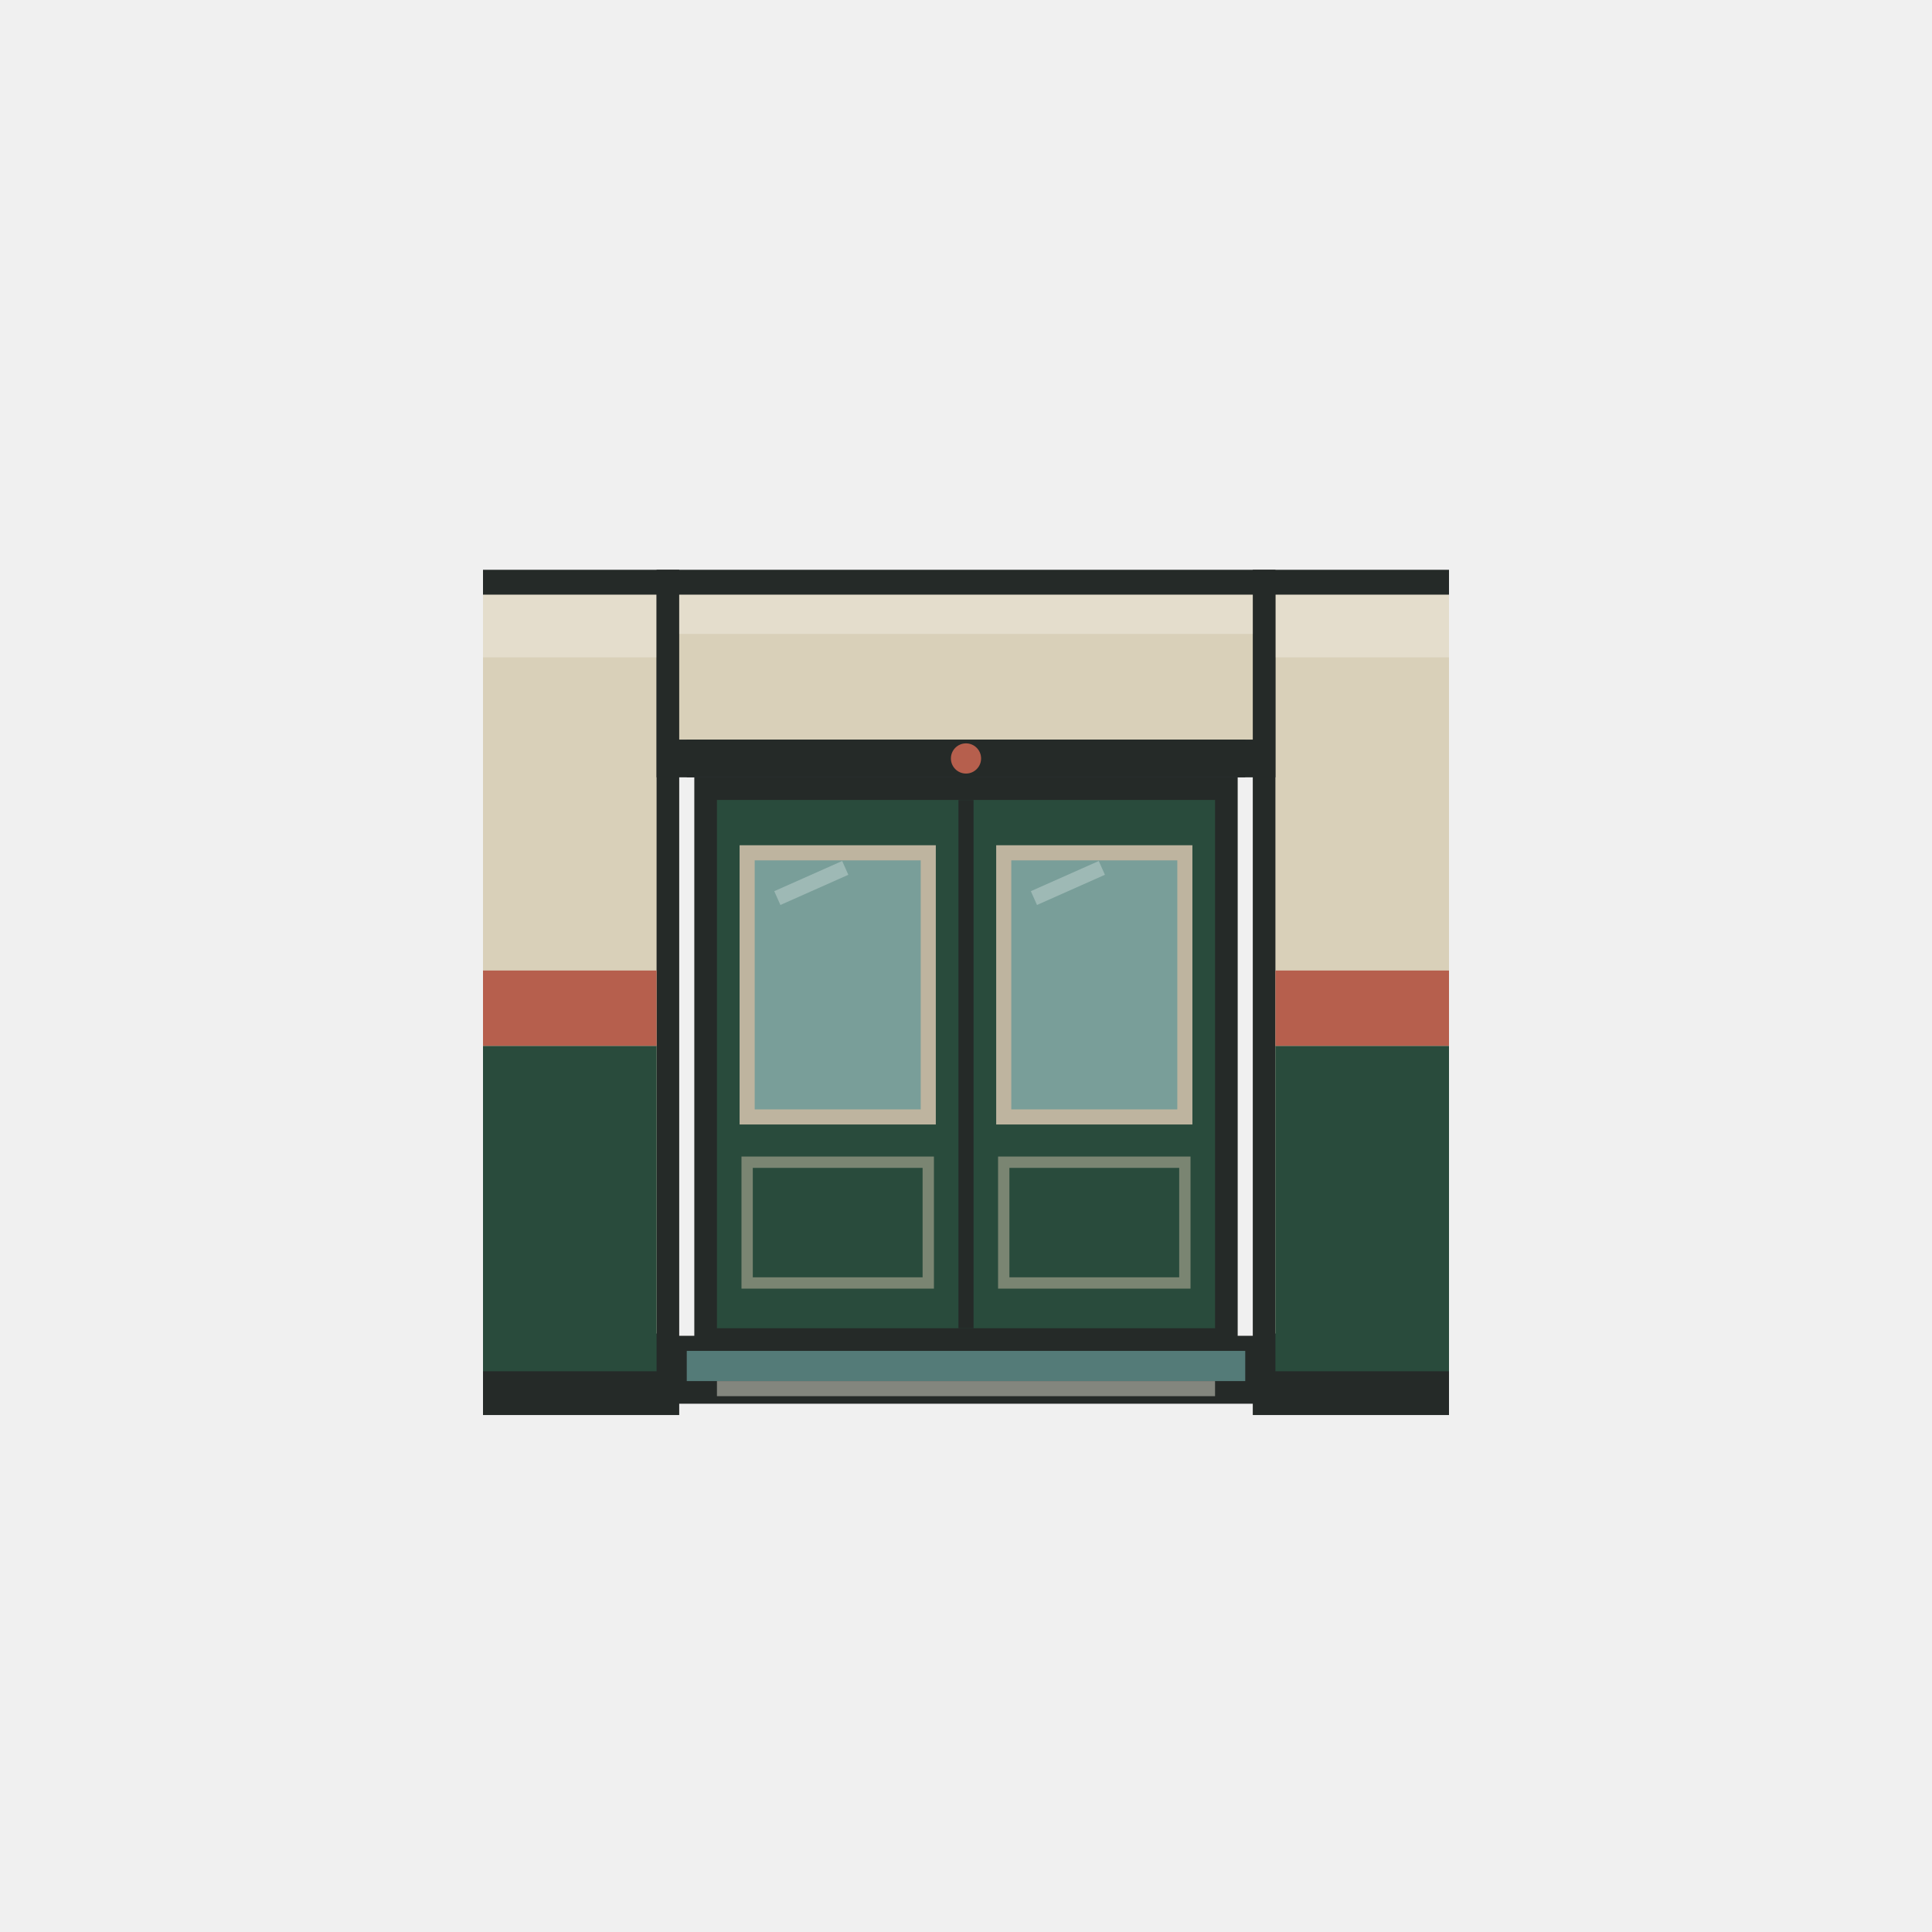
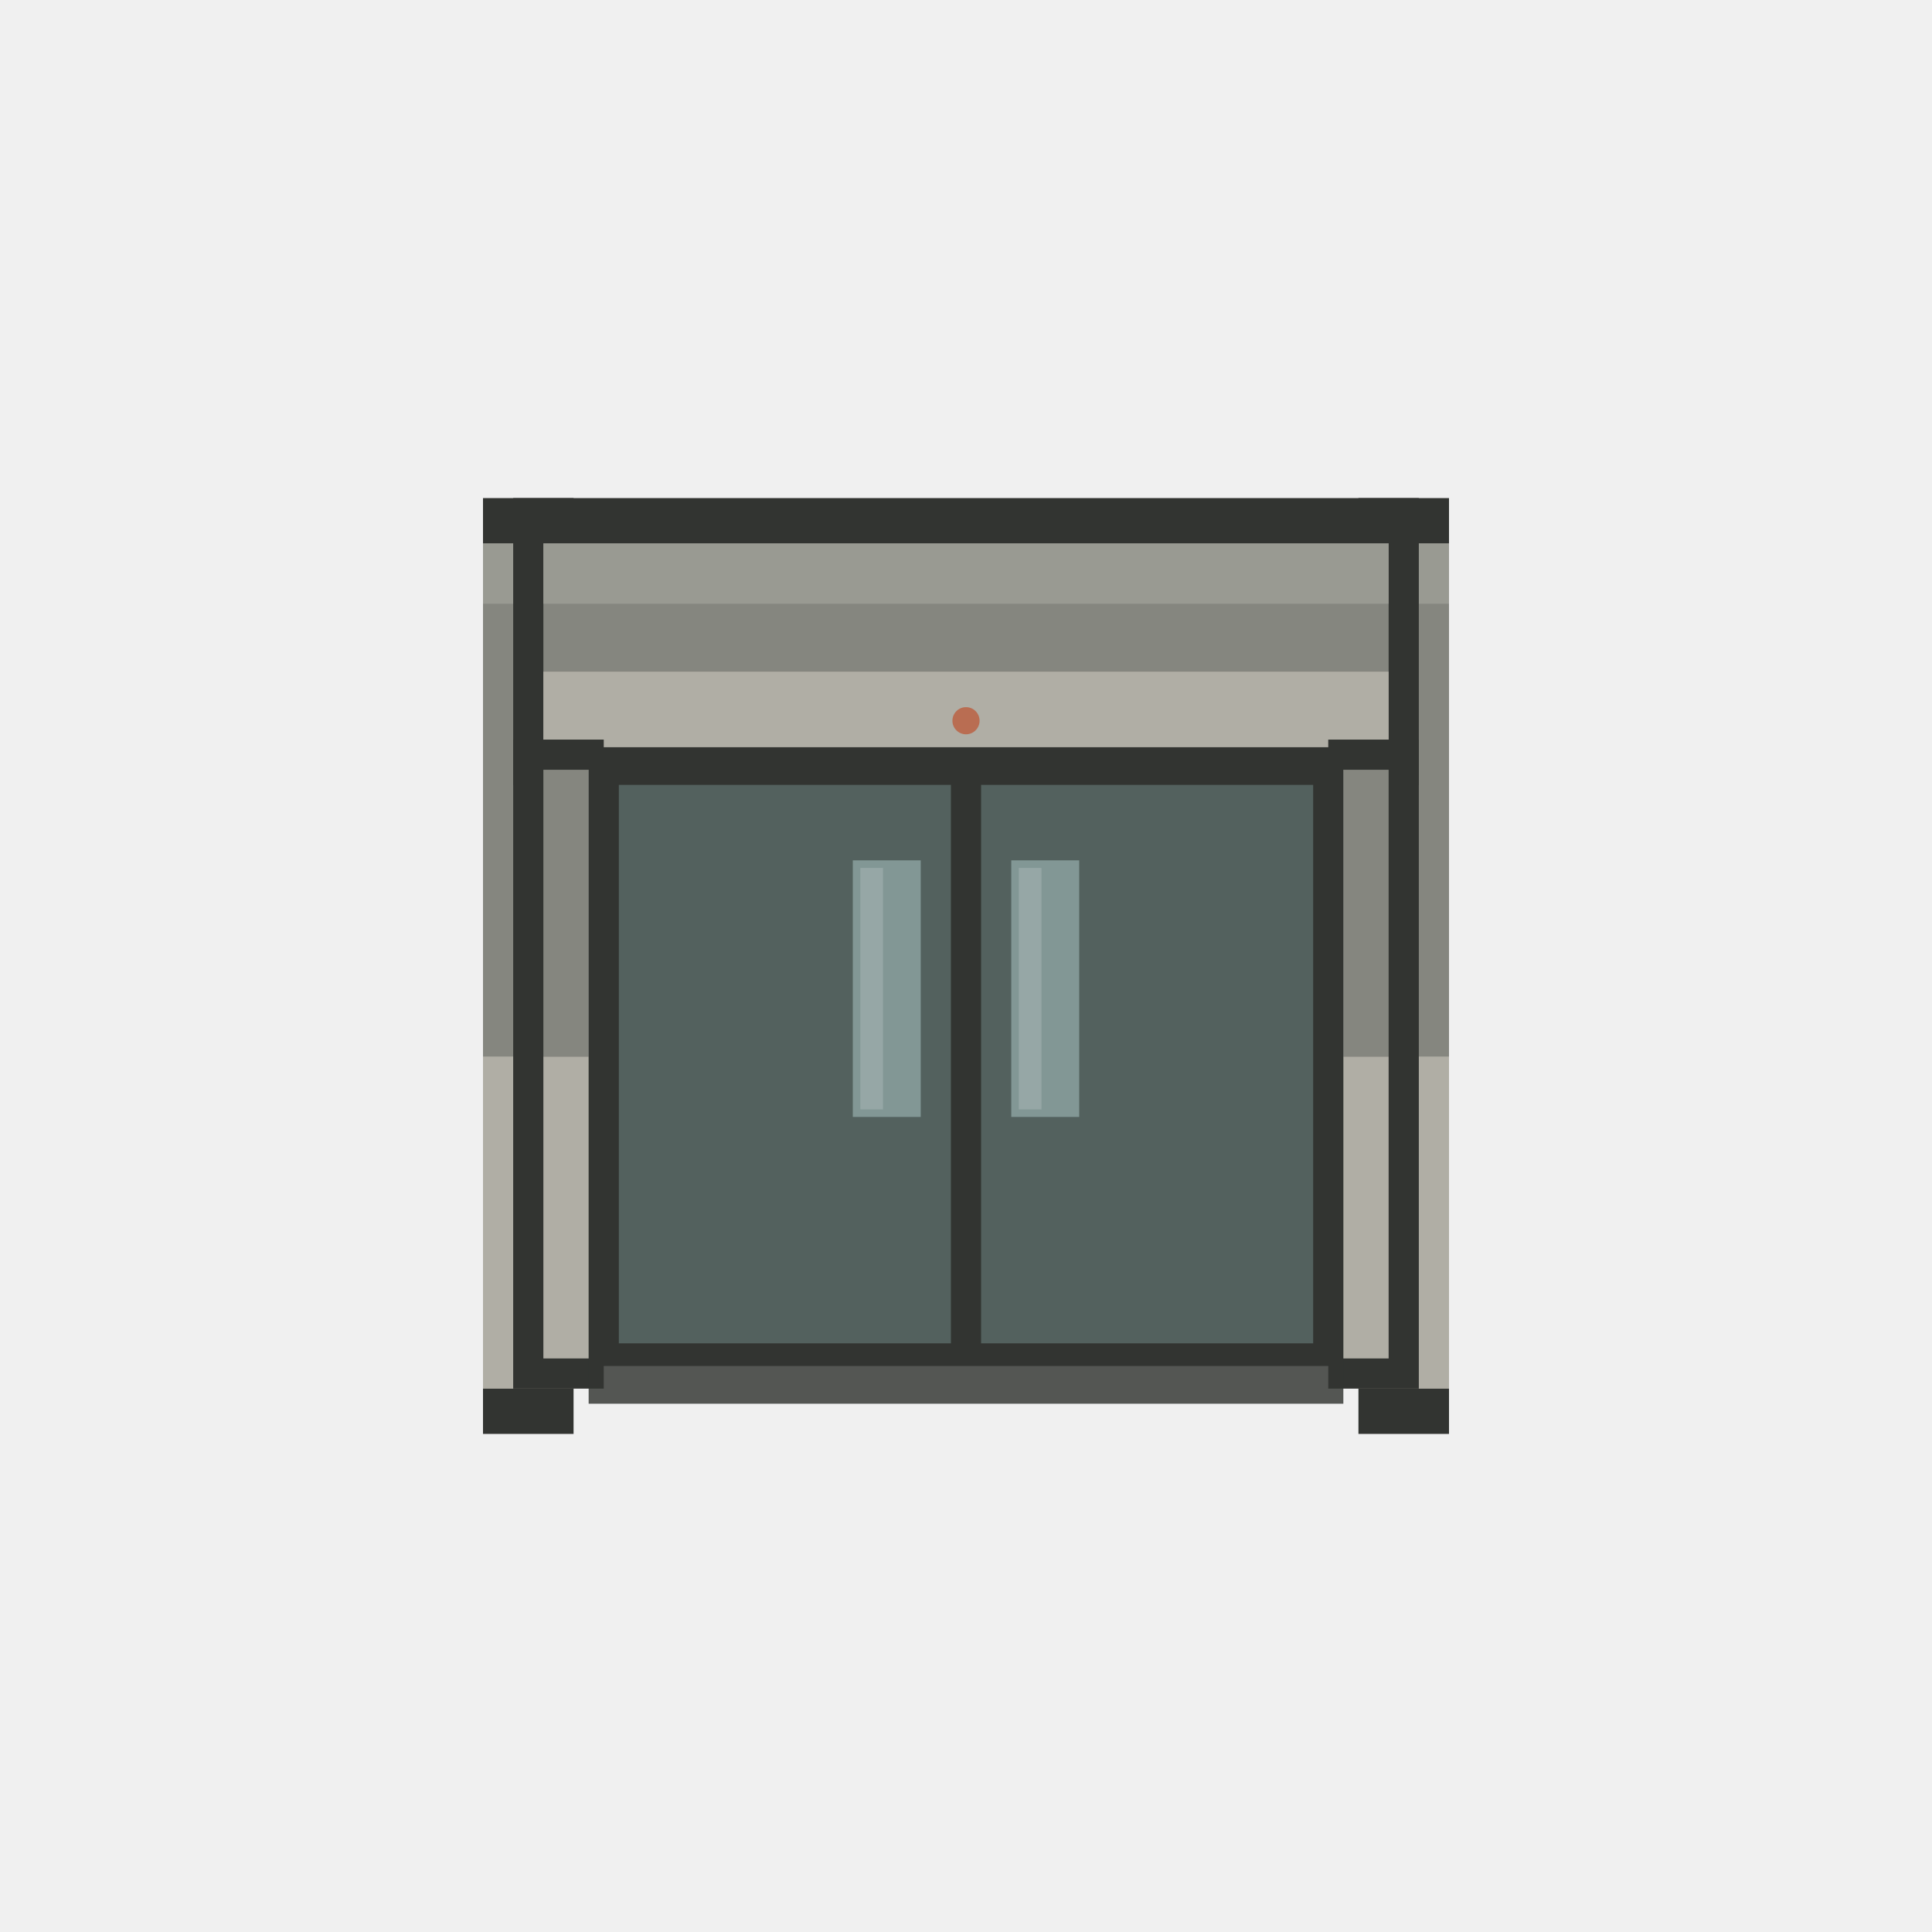
- <svg xmlns="http://www.w3.org/2000/svg" width="128" height="128" viewBox="0 0 128 128" data-prop-id="door" data-projection="plan" data-runtime-grid-scale="0.5">
-   <g id="horizontal-door-runtime-slot-envelope" transform="translate(32 32) scale(.5)">
-     <g id="horizontal-door-wall-break">
-       <path id="horizontal-wall-outer" d="M0 11.5H26V123.5H0ZM102 11.5H128V123.5H102Z" fill="#252A28" />
-       <path id="horizontal-wall-cream" d="M0 14.8H23V112.7H0ZM105 14.8H128V112.7H105Z" fill="#D9D0B9" />
-       <path id="horizontal-wall-rust" d="M0 64.6H23V74.6H0ZM105 64.6H128V74.6H105Z" fill="#B65F4D" />
-       <path id="horizontal-wall-green" d="M0 74.6H23V117.7H0ZM105 74.6H128V117.7H105Z" fill="#294B3C" />
-       <path id="horizontal-wall-highlight" d="M0 14.8H23V23.1H0ZM105 14.8H128V23.1H105Z" fill="#FFFFFF" opacity=".28" />
-     </g>
-     <g id="horizontal-door-header-threshold">
-       <path id="horizontal-header-outer" d="M23 11.5H105V39H23Z" fill="#252A28" />
-       <path id="horizontal-header-cream" d="M26 14.8H102V34H26Z" fill="#D9D0B9" />
-       <path id="horizontal-header-highlight" d="M26 14.8H102V20H26Z" fill="#FFFFFF" opacity=".28" />
-       <path id="horizontal-header-track" d="M27 34H101V39H27Z" fill="#252A28" />
-       <path id="horizontal-threshold-outer" d="M24 113H104V122H24Z" fill="#252A28" />
-       <path id="horizontal-threshold-teal" d="M27 115H101V119H27Z" fill="#547B78" />
-       <path id="horizontal-threshold-metal" d="M31 119H97V121H31Z" fill="#979A91" opacity=".82" />
-       <circle id="horizontal-mode-lens" cx="64" cy="36.5" r="2" fill="#B65F4D" />
-     </g>
-     <g id="horizontal-door-closed-leaves">
-       <path id="horizontal-closed-leaf-outer" d="M28 39H100V114H28Z" fill="#252A28" />
-       <path id="horizontal-closed-leaf-field" d="M31 42H97V112H31Z" fill="#294B3C" />
-       <path id="horizontal-closed-glazing" d="M35 49H59V84H35ZM69 49H93V84H69Z" fill="#83A9A6" opacity=".88" />
-       <path id="horizontal-closed-glazing-frame" d="M35 49H59V84H35ZM69 49H93V84H69Z" fill="none" stroke="#BEB49F" stroke-width="2" />
-       <path id="horizontal-closed-lower-panels" d="M35 90H59V106H35ZM69 90H93V106H69Z" fill="none" stroke="#BEB49F" stroke-width="1.5" opacity=".55" />
-       <path id="horizontal-closed-seam" d="M64 42V112" stroke="#252A28" stroke-width="2" />
-       <path id="horizontal-closed-glazing-highlight" d="M39 55L48 51M73 55L82 51" stroke="#FFFFFF" stroke-width="2" opacity=".28" />
-     </g>
+ <svg xmlns="http://www.w3.org/2000/svg" width="128" height="128" viewBox="0 0 128 128" data-prop-id="door" data-projection="plan" data-runtime-grid-scale="0.5" data-wall-material-id="office-wall" data-axis="horizontal" data-state="closed">
+   <g id="horizontal-door-closed-office" transform="translate(32 32) scale(.5)">
+     <path id="horizontal-door-closed-office-part-01" d="M0 2H12V126H0ZM116 2H128V126H116Z" fill="#323431" />
+     <path id="horizontal-door-closed-office-part-02" d="M0 8H12V120H0ZM116 8H128V120H116Z" fill="#85867F" />
+     <path id="horizontal-door-closed-office-part-03" d="M0 8H12V16H0ZM116 8H128V16H116Z" fill="#999A92" />
+     <path id="horizontal-door-closed-office-part-04" d="M0 76H12V120H0ZM116 76H128V120H116Z" fill="#B0AEA5" />
+     <path id="horizontal-door-closed-office-part-05" d="M4 2H124V40H4Z" fill="#323431" />
+     <path id="horizontal-door-closed-office-part-06" d="M8 8H120V35H8Z" fill="#85867F" />
+     <path id="horizontal-door-closed-office-part-07" d="M8 8H120V16H8Z" fill="#999A92" />
+     <path id="horizontal-door-closed-office-part-08" d="M8 25H120V35H8Z" fill="#B0AEA5" />
+     <path id="horizontal-door-closed-office-part-09" d="M4 34H16V120H4ZM112 34H124V120H112Z" fill="#323431" />
+     <path id="horizontal-door-closed-office-part-10" d="M8 38H16V76H8ZM112 38H120V76H112Z" fill="#85867F" />
+     <path id="horizontal-door-closed-office-part-11" d="M8 76H16V116H8ZM112 76H120V116H112Z" fill="#B0AEA5" />
+     <path id="horizontal-door-closed-office-part-12" d="M14 38H16V116H14ZM112 38H114V116H112Z" fill="#999A92" />
+     <path id="horizontal-door-closed-office-part-13" d="M14 116H114V122H14Z" fill="#323431" opacity=".82" />
+     <circle id="horizontal-door-closed-office-part-14" cx="64" cy="31.5" r="1.8" fill="#B96D52" />
+     <path id="horizontal-door-closed-office-part-15" d="M14 37H114V117H14Z" fill="#323431" />
+     <path id="horizontal-door-closed-office-part-16" d="M18 40H62V114H18ZM66 40H110V114H66Z" fill="#53615E" />
+     <path id="horizontal-door-closed-office-part-17" d="M49 50H58V84H49ZM70 50H79V84H70Z" fill="#8CA4A1" opacity=".82" />
+     <path id="horizontal-door-closed-office-part-18" d="M50 51H53V83H50ZM71 51H74V83H71Z" fill="#FFFFFF" opacity=".16" />
+     <path id="horizontal-door-closed-office-part-19" d="M64 40V114" stroke="#323431" stroke-width="2" />
  </g>
</svg>
